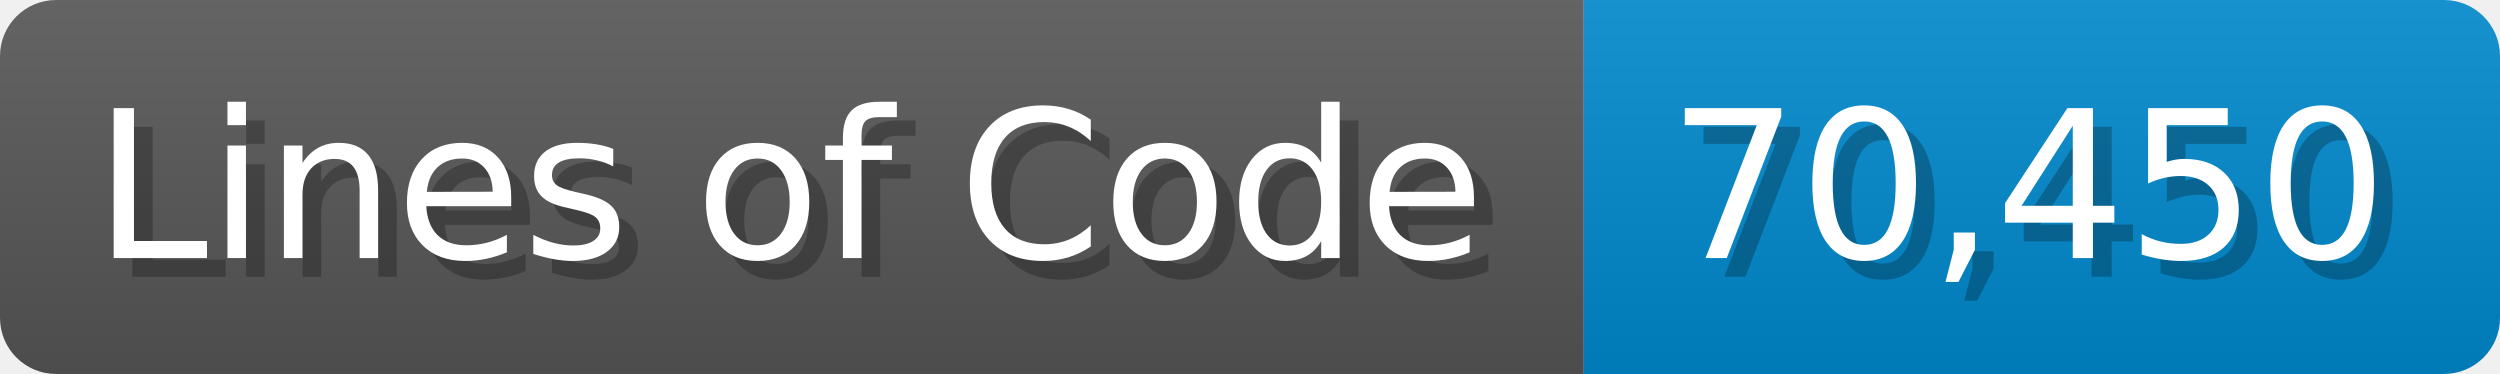
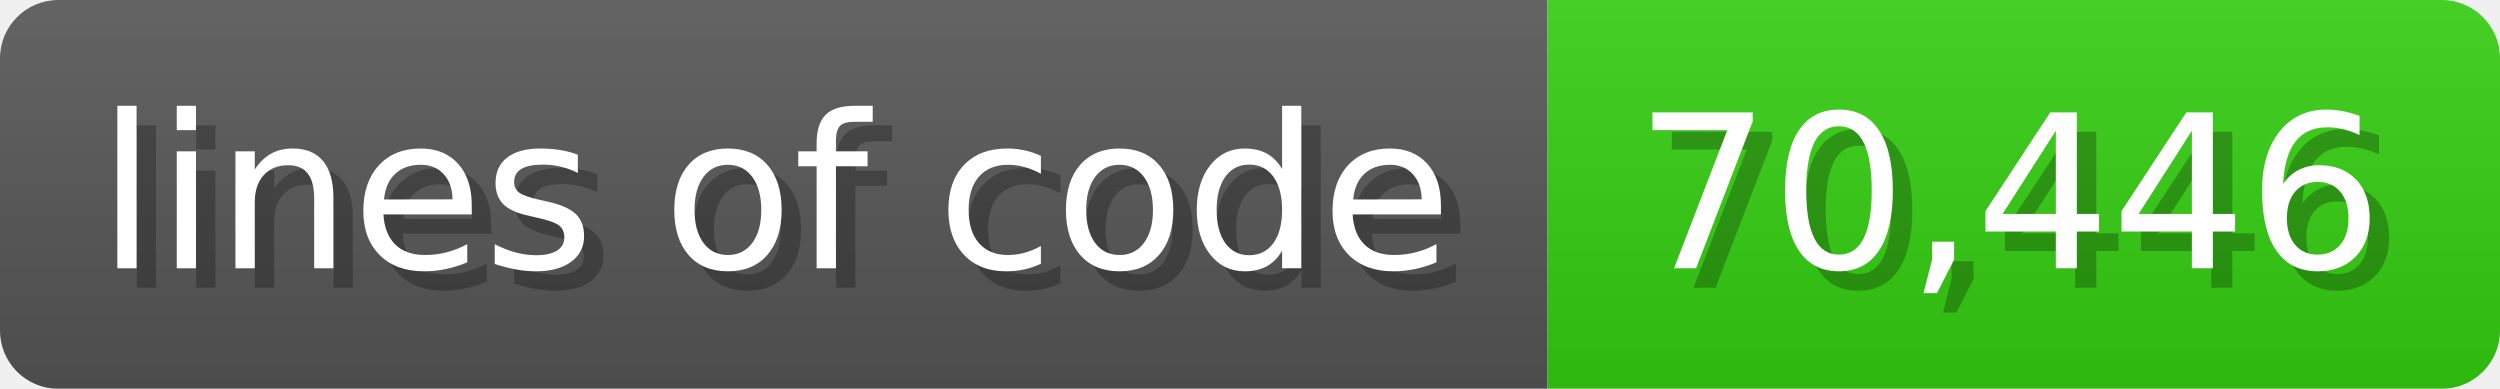
- <svg xmlns="http://www.w3.org/2000/svg" width="133.7" height="20" viewBox="0 0 1337 200">
+ <svg xmlns="http://www.w3.org/2000/svg" width="128.6" height="20" viewBox="0 0 1286 200">
  <linearGradient id="a" x2="0" y2="100%">
    <stop offset="0" stop-opacity=".1" stop-color="#EEE" />
    <stop offset="1" stop-opacity=".1" />
  </linearGradient>
  <mask id="m">
-     <rect width="1337" height="200" rx="30" fill="#FFF" />
+     <rect width="1286" height="200" rx="30" fill="#FFF" />
  </mask>
  <g mask="url(#m)">
-     <rect width="847" height="200" fill="#555" />
-     <rect width="490" height="200" fill="#08C" x="847" />
-     <rect width="1337" height="200" fill="url(#a)" />
+     <rect width="796" height="200" fill="#555" />
+     <rect width="490" height="200" fill="#3C1" x="796" />
+     <rect width="1286" height="200" fill="url(#a)" />
  </g>
  <g fill="#fff" text-anchor="start" font-family="Verdana,DejaVu Sans,sans-serif" font-size="110">
-     <text x="60" y="148" textLength="747" fill="#000" opacity="0.25">Lines of Code</text>
-     <text x="50" y="138" textLength="747">Lines of Code</text>
-     <text x="902" y="148" textLength="390" fill="#000" opacity="0.25">70,450</text>
-     <text x="892" y="138" textLength="390">70,450</text>
+     <text x="60" y="148" textLength="696" fill="#000" opacity="0.25">lines of code</text>
+     <text x="50" y="138" textLength="696">lines of code</text>
+     <text x="851" y="148" textLength="390" fill="#000" opacity="0.25">70,446</text>
+     <text x="841" y="138" textLength="390">70,446</text>
  </g>
</svg>
